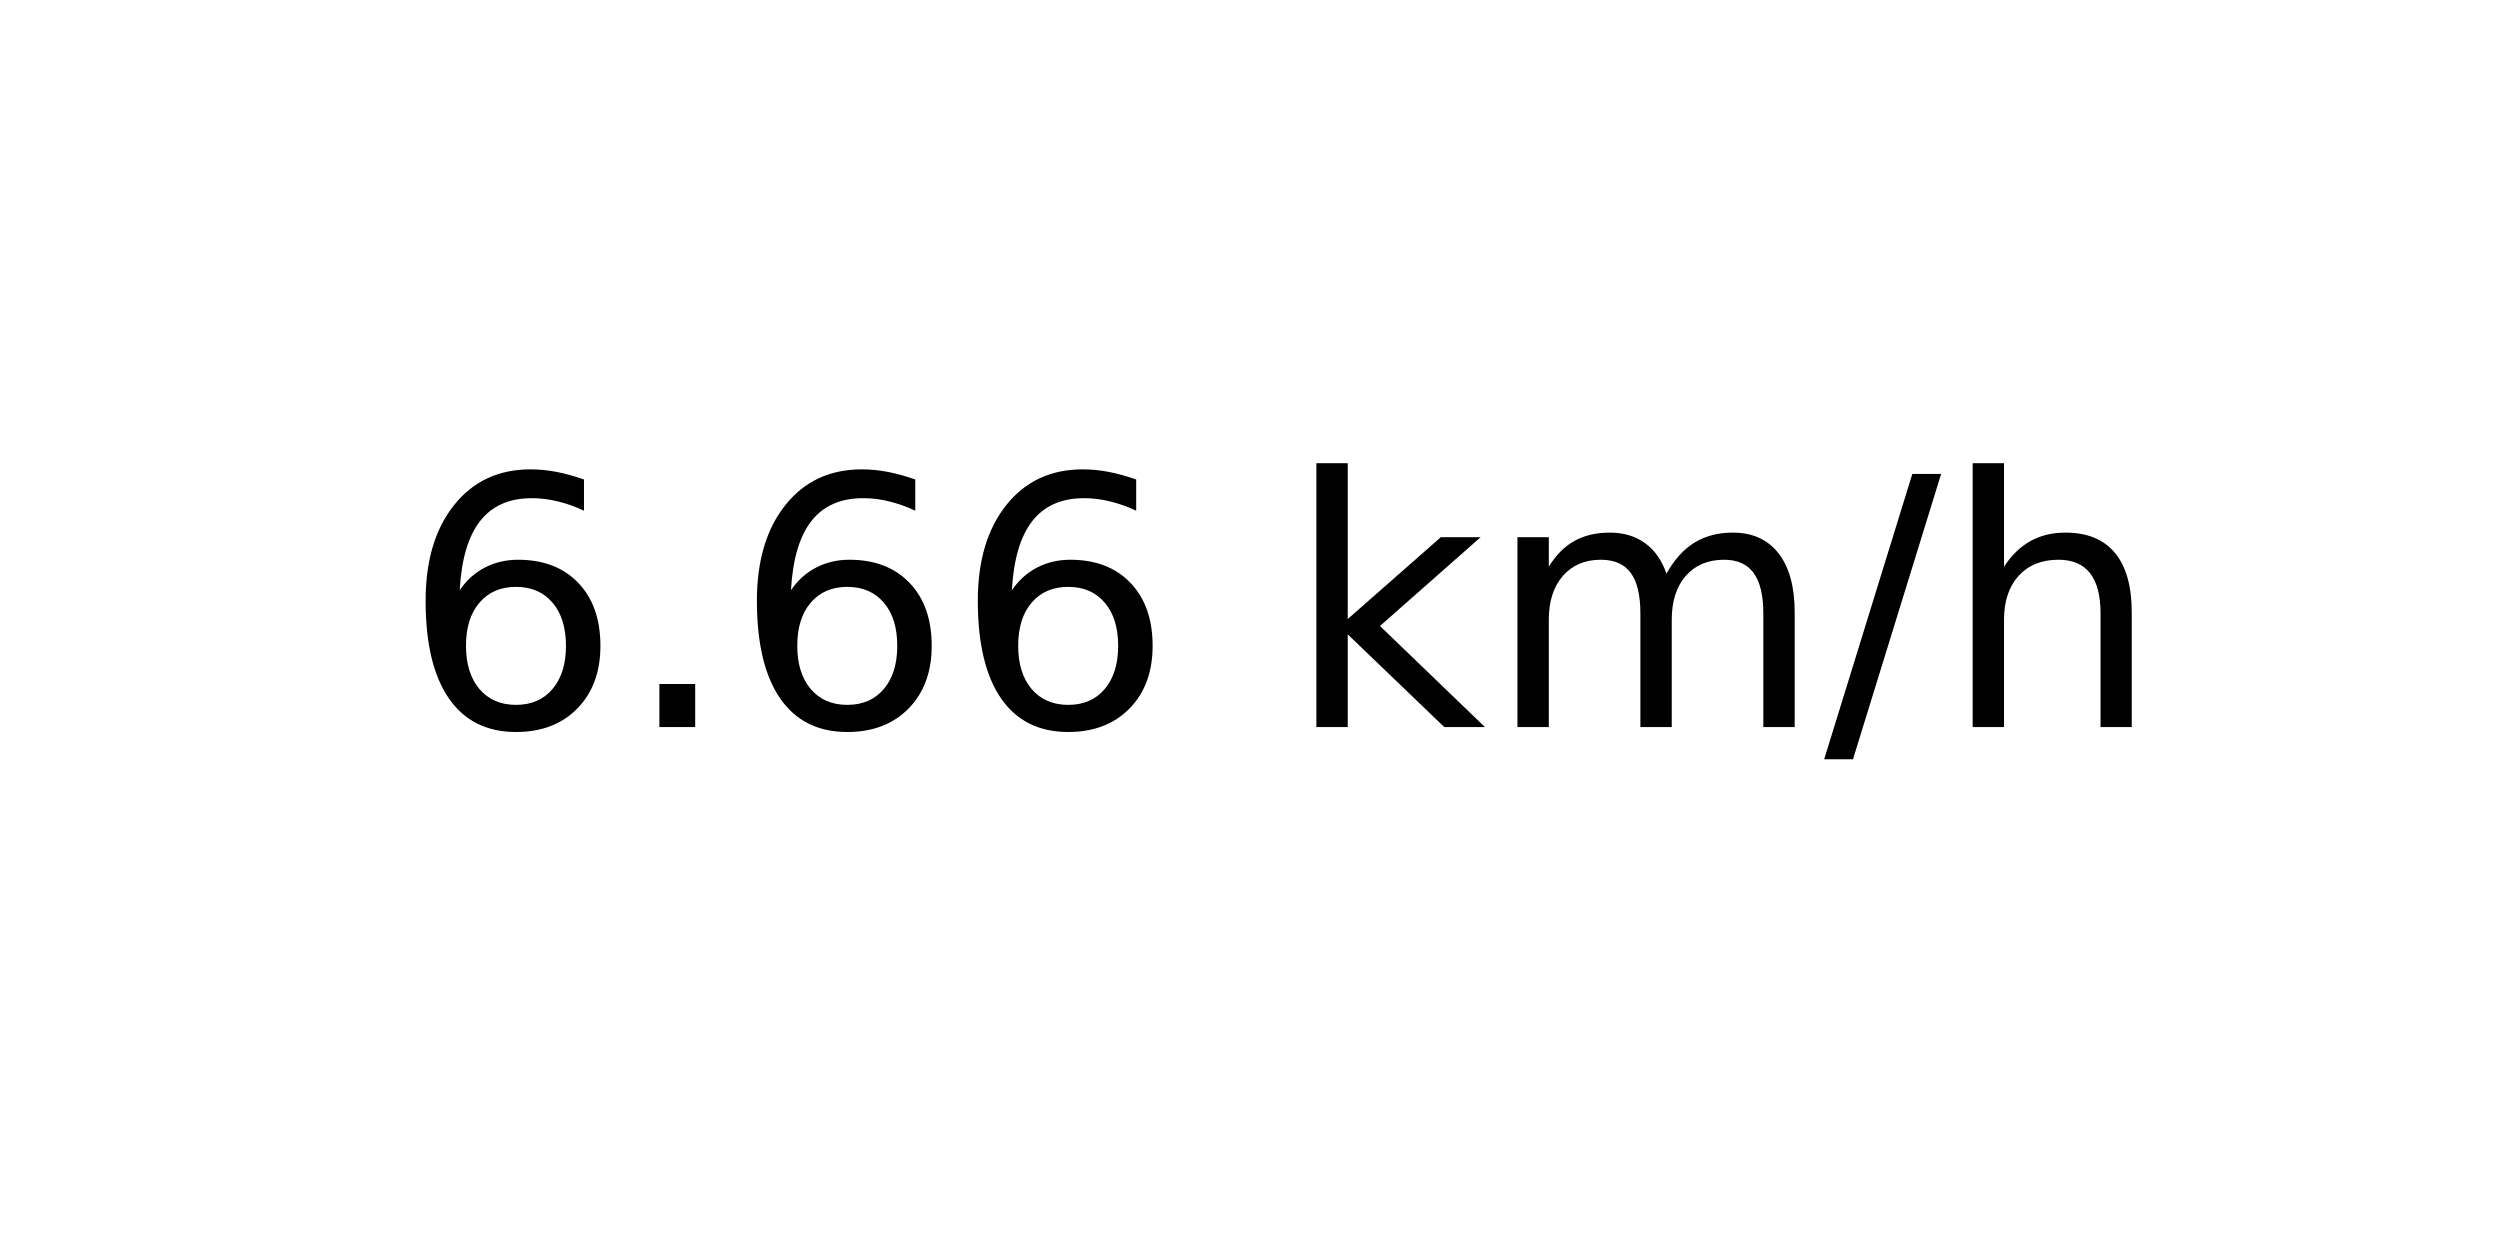
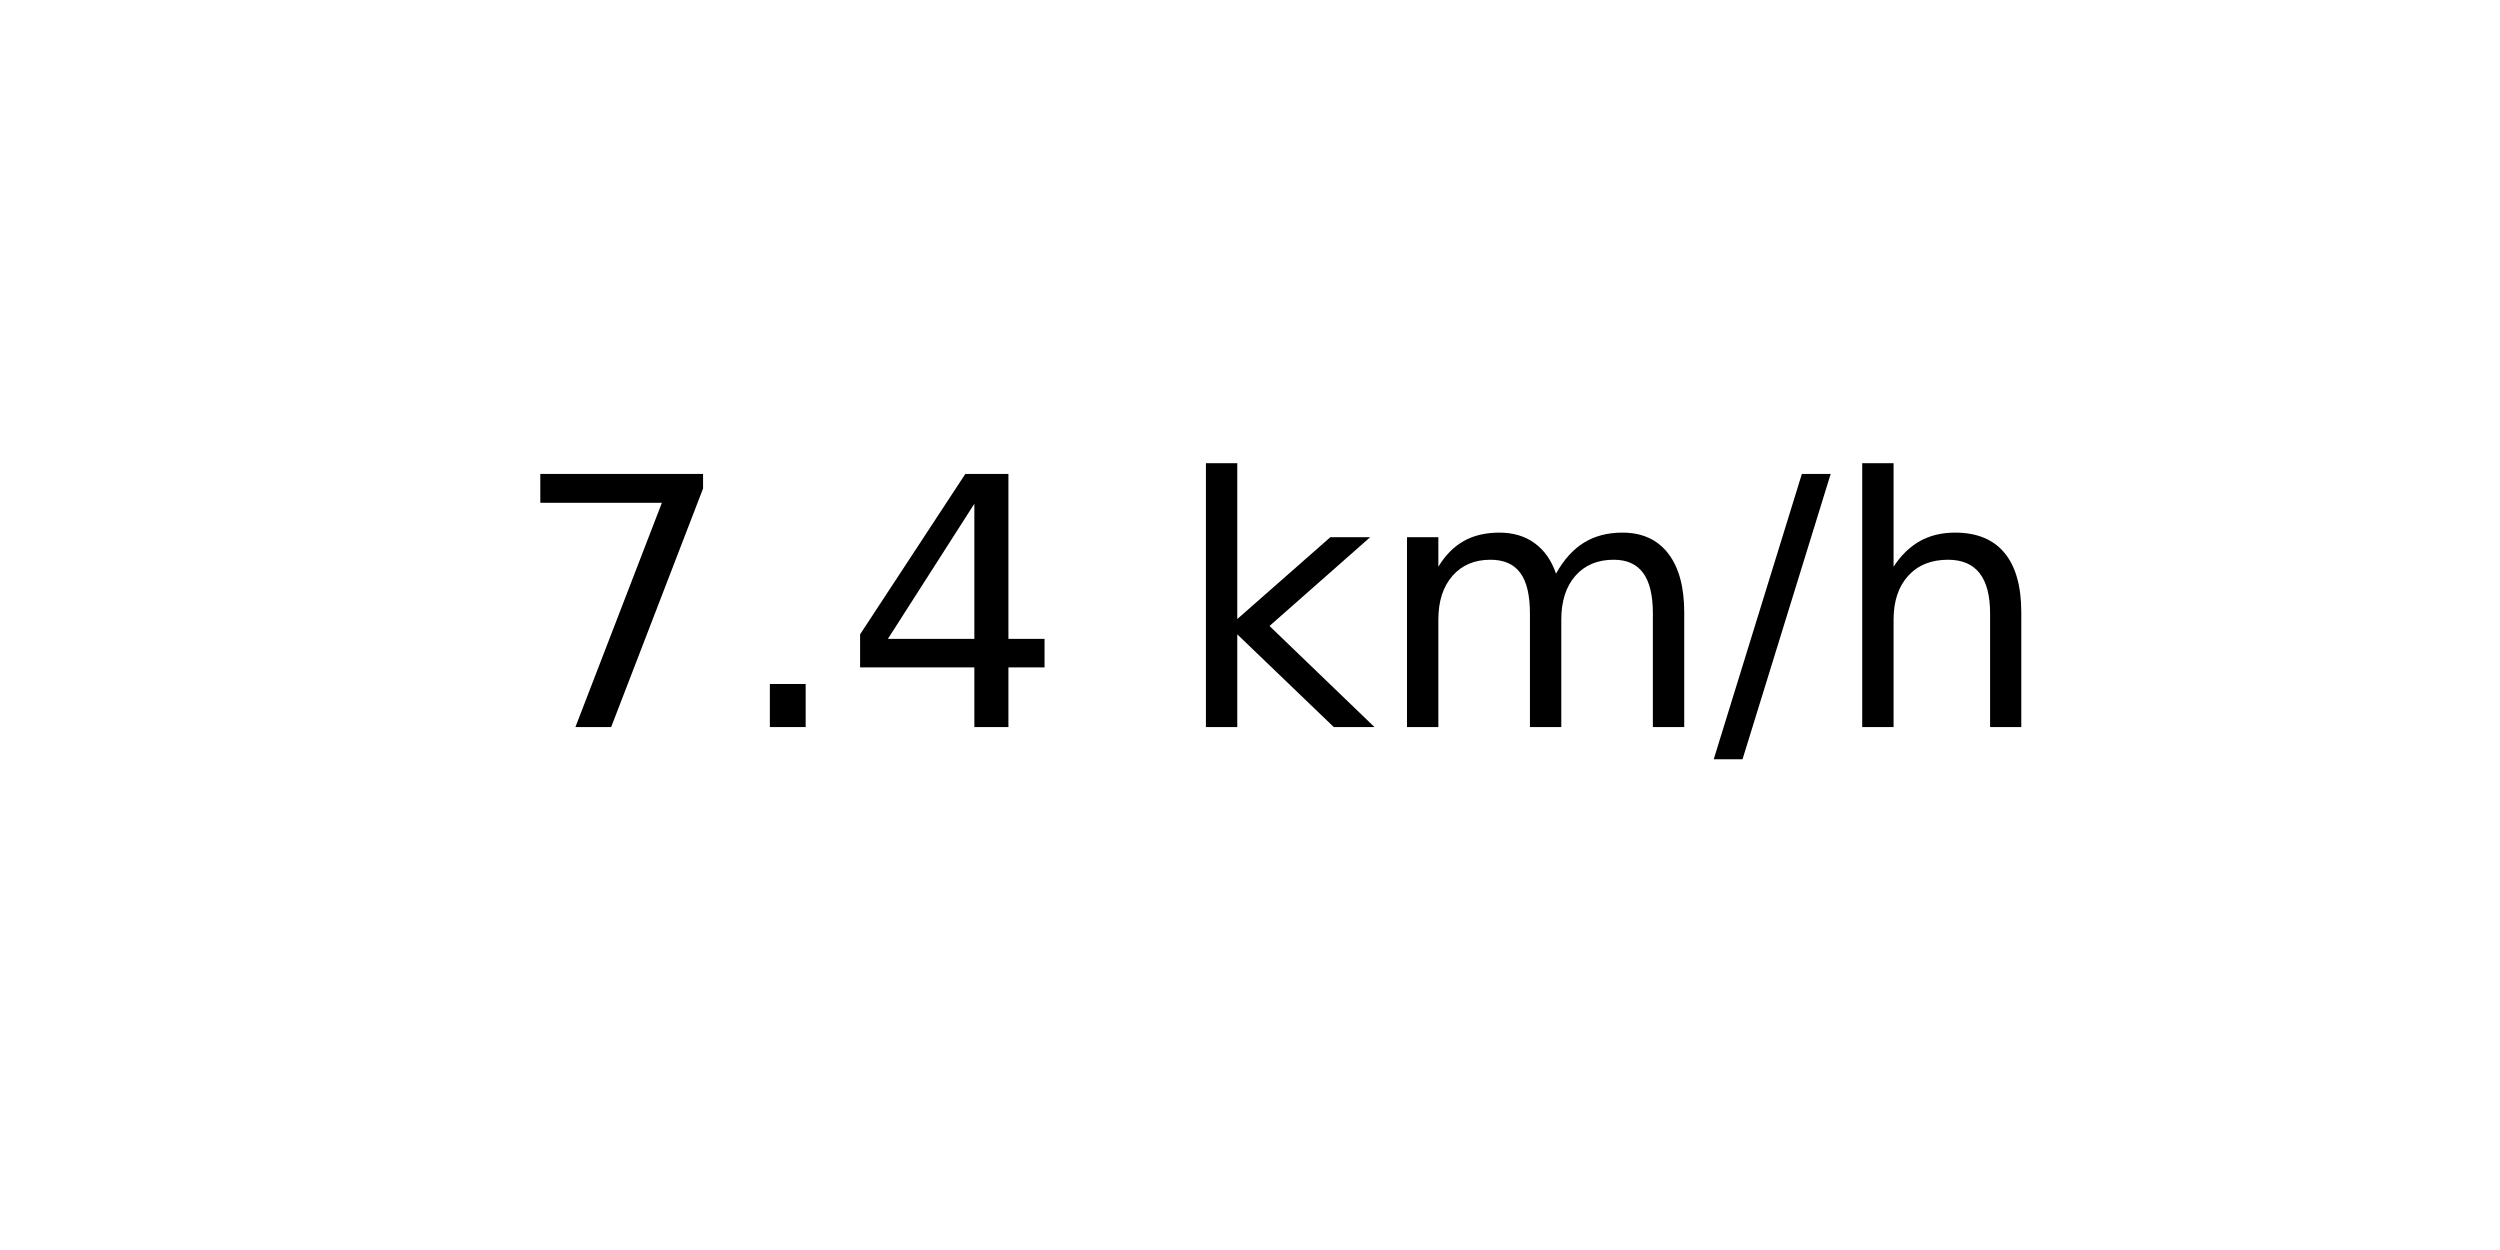
<svg xmlns="http://www.w3.org/2000/svg" xmlns:xlink="http://www.w3.org/1999/xlink" width="72pt" height="36pt" viewBox="0 0 72 36" version="1.1">
  <defs>
    <style type="text/css">*{stroke-linejoin: round; stroke-linecap: butt}</style>
  </defs>
  <g id="figure_1">
    <g id="axes_1">
      <g id="text_1">
-         <g transform="translate(11.55937 20.93937) scale(0.1 -0.1)">
+         <g transform="translate(14.74062 20.93937) scale(0.1 -0.1)">
          <defs>
-             <path id="DejaVuSans-36" d="M 2113 2584  Q 1688 2584 1439 2293  Q 1191 2003 1191 1497  Q 1191 994 1439 701  Q 1688 409 2113 409  Q 2538 409 2786 701  Q 3034 994 3034 1497  Q 3034 2003 2786 2293  Q 2538 2584 2113 2584  z M 3366 4563  L 3366 3988  Q 3128 4100 2886 4159  Q 2644 4219 2406 4219  Q 1781 4219 1451 3797  Q 1122 3375 1075 2522  Q 1259 2794 1537 2939  Q 1816 3084 2150 3084  Q 2853 3084 3261 2657  Q 3669 2231 3669 1497  Q 3669 778 3244 343  Q 2819 -91 2113 -91  Q 1303 -91 875 529  Q 447 1150 447 2328  Q 447 3434 972 4092  Q 1497 4750 2381 4750  Q 2619 4750 2861 4703  Q 3103 4656 3366 4563  z " transform="scale(0.015625)" />
+             <path id="DejaVuSans-37" d="M 525 4666  L 3525 4666  L 3525 4397  L 1831 0  L 1172 0  L 2766 4134  L 525 4134  L 525 4666  z " transform="scale(0.015625)" />
            <path id="DejaVuSans-2e" d="M 684 794  L 1344 794  L 1344 0  L 684 0  L 684 794  z " transform="scale(0.015625)" />
+             <path id="DejaVuSans-34" d="M 2419 4116  L 825 1625  L 2419 1625  L 2419 4116  z M 2253 4666  L 3047 4666  L 3047 1625  L 3713 1625  L 3713 1100  L 3047 1100  L 3047 0  L 2419 0  L 2419 1100  L 313 1100  L 313 1709  L 2253 4666  z " transform="scale(0.015625)" />
            <path id="DejaVuSans-20" transform="scale(0.015625)" />
            <path id="DejaVuSans-6b" d="M 581 4863  L 1159 4863  L 1159 1991  L 2875 3500  L 3609 3500  L 1753 1863  L 3688 0  L 2938 0  L 1159 1709  L 1159 0  L 581 0  L 581 4863  z " transform="scale(0.015625)" />
            <path id="DejaVuSans-6d" d="M 3328 2828  Q 3544 3216 3844 3400  Q 4144 3584 4550 3584  Q 5097 3584 5394 3201  Q 5691 2819 5691 2113  L 5691 0  L 5113 0  L 5113 2094  Q 5113 2597 4934 2840  Q 4756 3084 4391 3084  Q 3944 3084 3684 2787  Q 3425 2491 3425 1978  L 3425 0  L 2847 0  L 2847 2094  Q 2847 2600 2669 2842  Q 2491 3084 2119 3084  Q 1678 3084 1418 2786  Q 1159 2488 1159 1978  L 1159 0  L 581 0  L 581 3500  L 1159 3500  L 1159 2956  Q 1356 3278 1631 3431  Q 1906 3584 2284 3584  Q 2666 3584 2933 3390  Q 3200 3197 3328 2828  z " transform="scale(0.015625)" />
            <path id="DejaVuSans-2f" d="M 1625 4666  L 2156 4666  L 531 -594  L 0 -594  L 1625 4666  z " transform="scale(0.015625)" />
            <path id="DejaVuSans-68" d="M 3513 2113  L 3513 0  L 2938 0  L 2938 2094  Q 2938 2591 2744 2837  Q 2550 3084 2163 3084  Q 1697 3084 1428 2787  Q 1159 2491 1159 1978  L 1159 0  L 581 0  L 581 4863  L 1159 4863  L 1159 2956  Q 1366 3272 1645 3428  Q 1925 3584 2291 3584  Q 2894 3584 3203 3211  Q 3513 2838 3513 2113  z " transform="scale(0.015625)" />
          </defs>
-           <use xlink:href="#DejaVuSans-36" />
+           <use xlink:href="#DejaVuSans-37" />
          <use xlink:href="#DejaVuSans-2e" x="63.623" />
-           <use xlink:href="#DejaVuSans-36" x="95.41" />
-           <use xlink:href="#DejaVuSans-36" x="159.033" />
-           <use xlink:href="#DejaVuSans-20" x="222.656" />
-           <use xlink:href="#DejaVuSans-6b" x="254.443" />
-           <use xlink:href="#DejaVuSans-6d" x="312.354" />
-           <use xlink:href="#DejaVuSans-2f" x="409.766" />
-           <use xlink:href="#DejaVuSans-68" x="443.457" />
+           <use xlink:href="#DejaVuSans-34" x="95.41" />
+           <use xlink:href="#DejaVuSans-20" x="159.033" />
+           <use xlink:href="#DejaVuSans-6b" x="190.82" />
+           <use xlink:href="#DejaVuSans-6d" x="248.73" />
+           <use xlink:href="#DejaVuSans-2f" x="346.143" />
+           <use xlink:href="#DejaVuSans-68" x="379.834" />
        </g>
      </g>
    </g>
  </g>
</svg>
